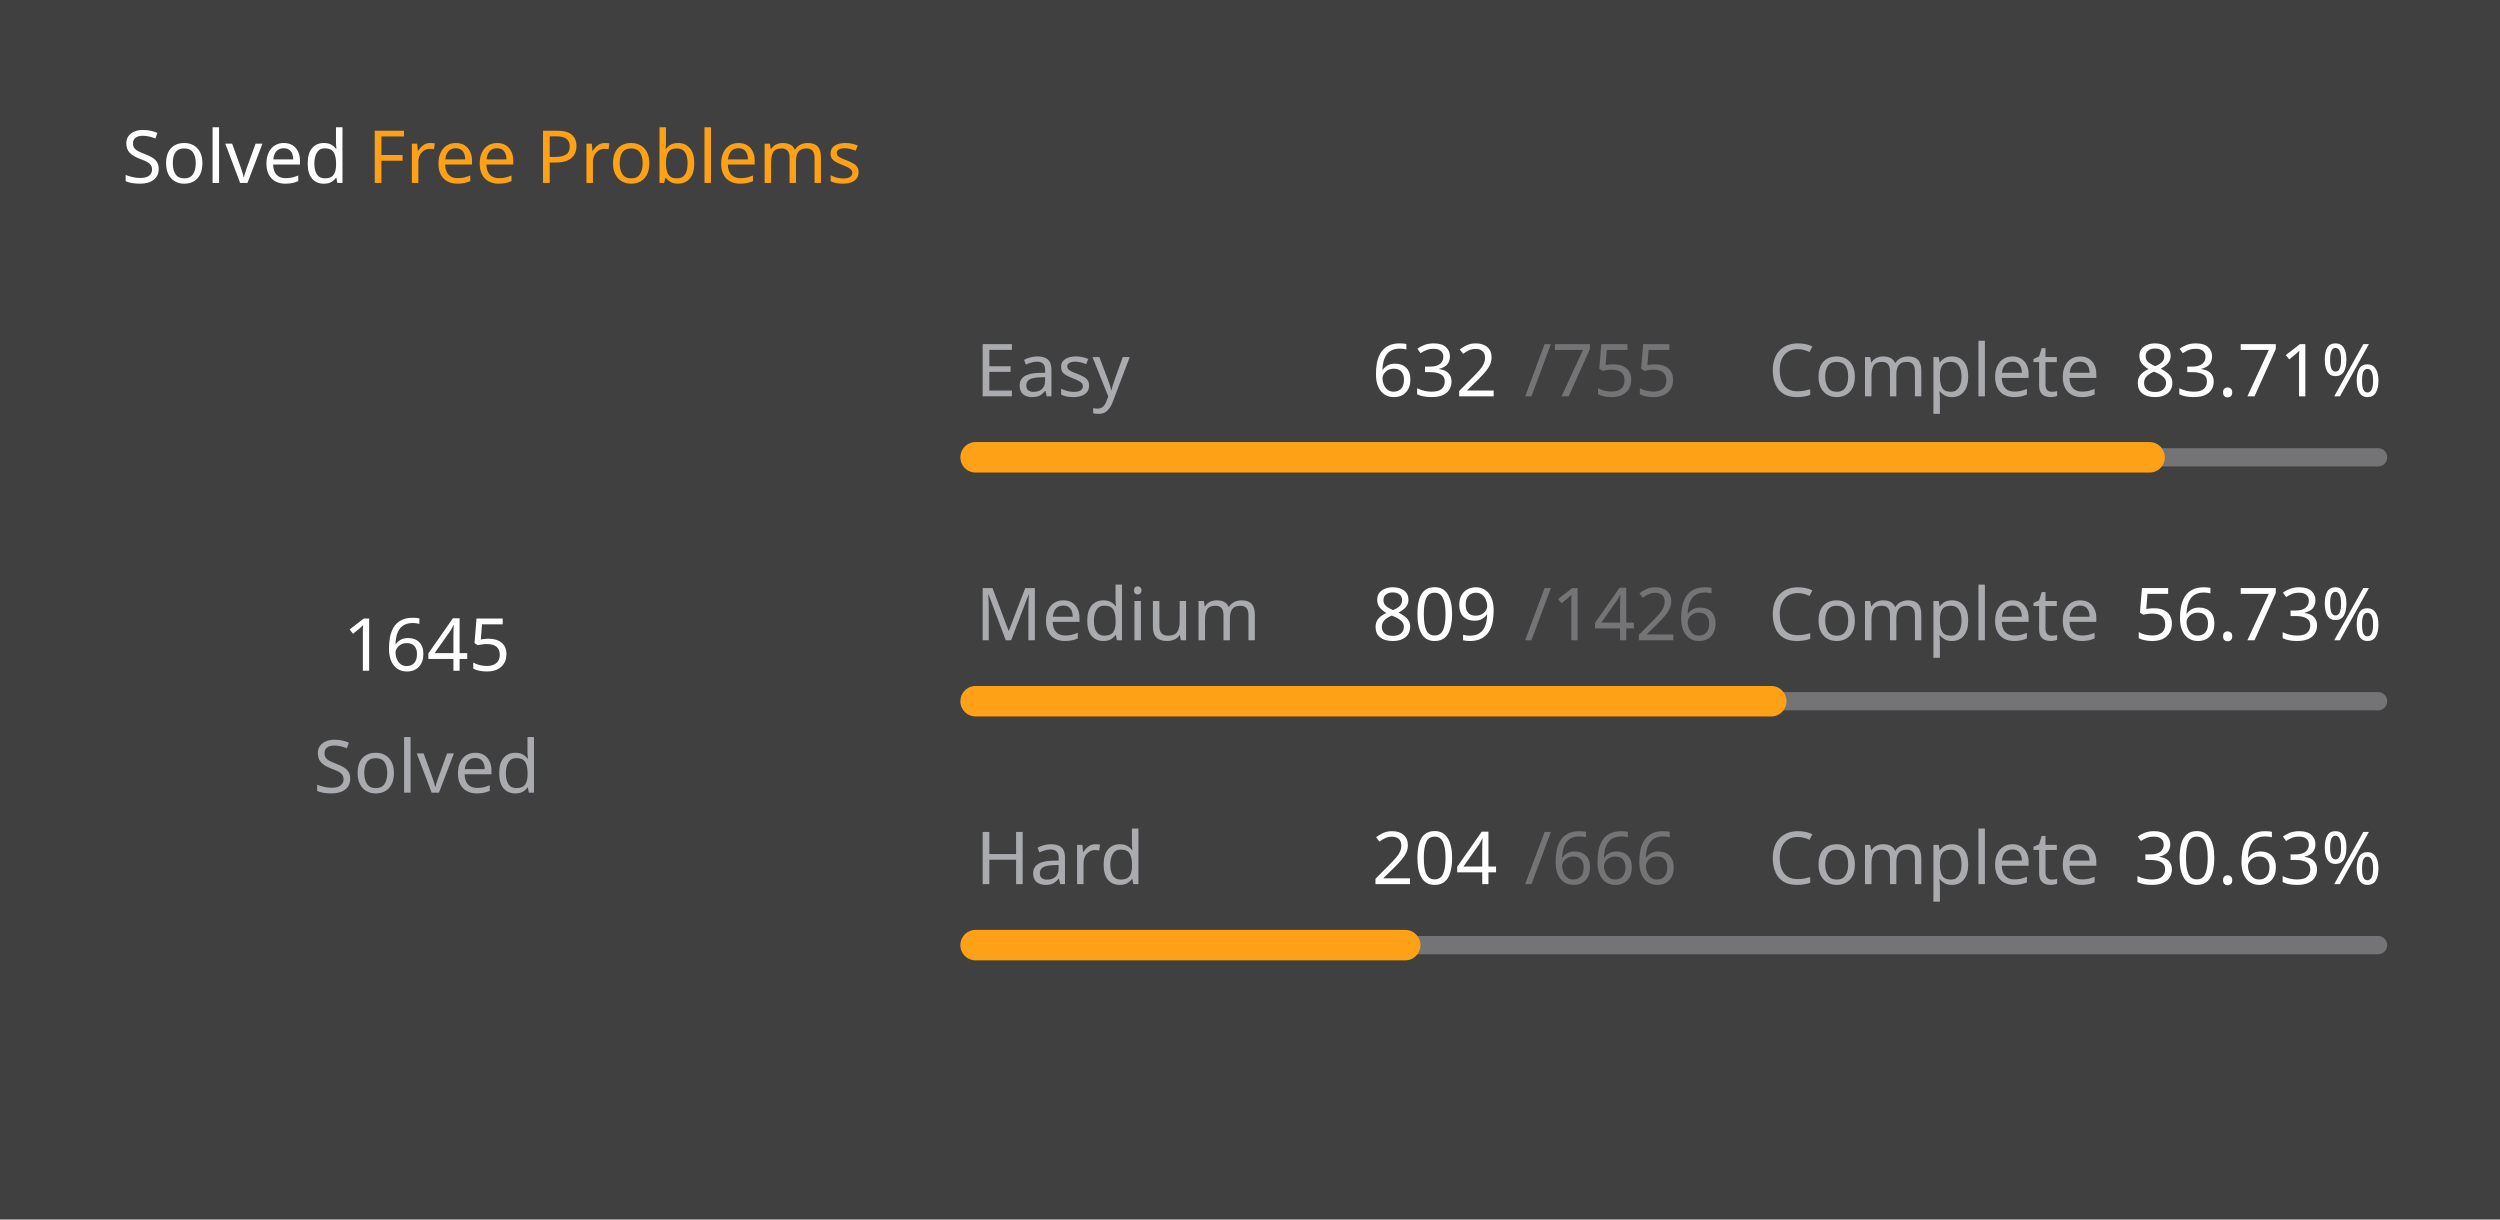
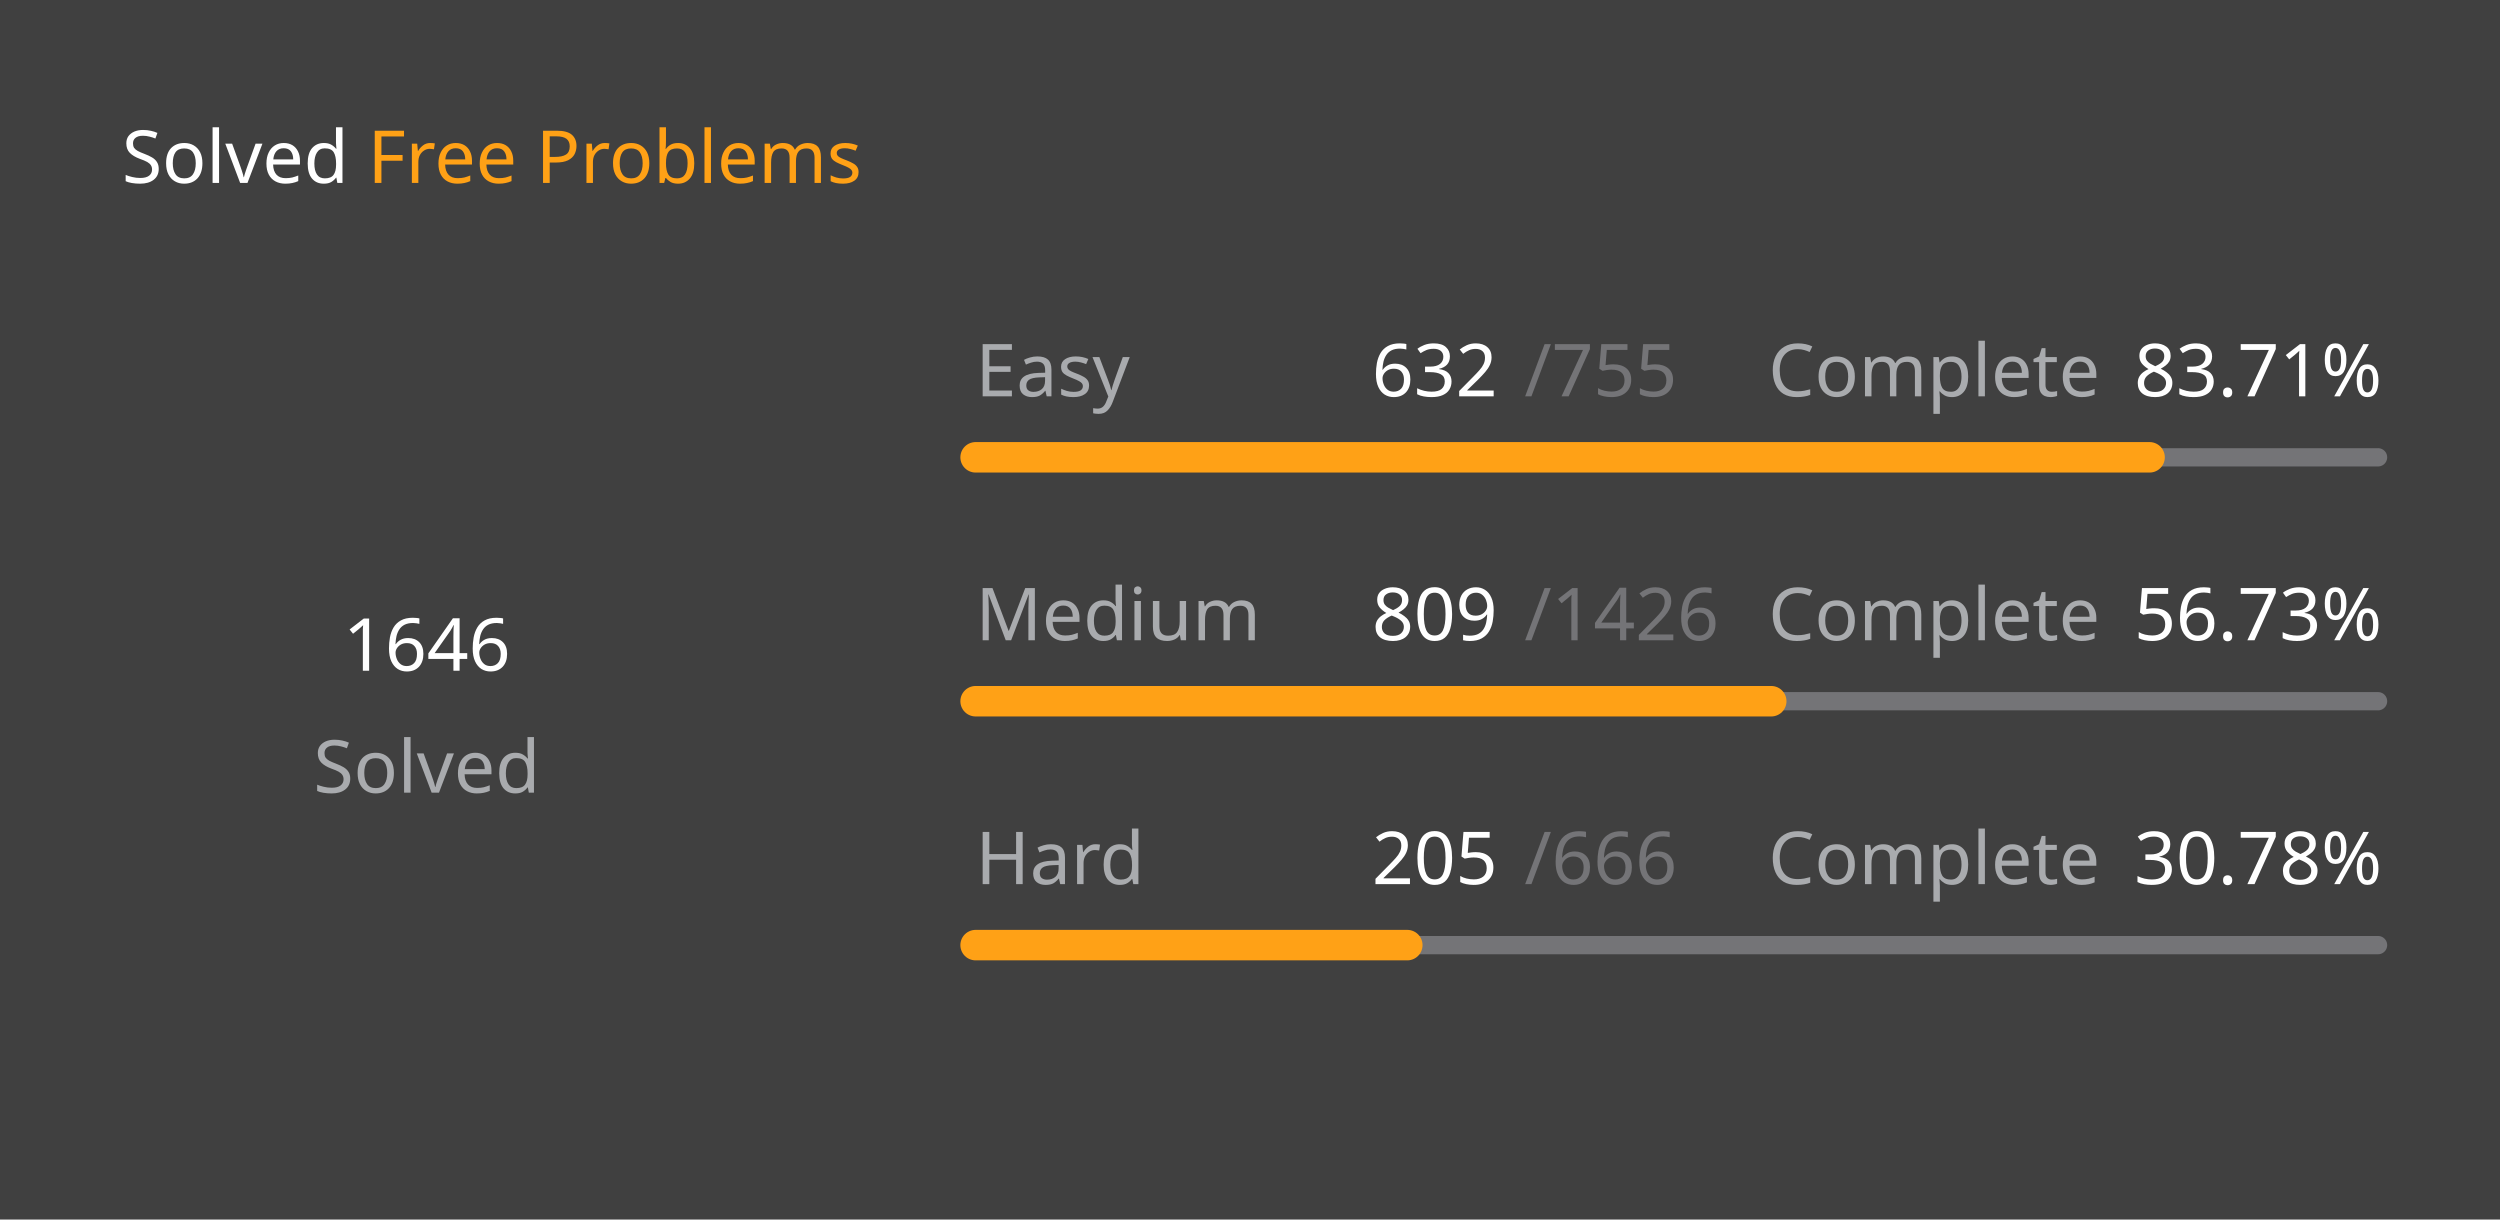
<svg xmlns="http://www.w3.org/2000/svg" version="1.1" height="200" width="410" viewBox="0 0 410 200">
  <style>*{font-family: "Segoe UI", Tahoma, Geneva, Verdana, sans-serif;}</style>
  <style>.title{font-weight: 500;font-size: 1rem;}</style>
  <style>.rotate-90{transform: rotate(-90deg);transform-origin: center;transform-box: fill-box;}</style>
  <style>.state{font-size: .75rem;}</style>
  <style>.light{color: #ffffff;fill: #ffffff;}</style>
  <style>.light-gray{color: #eff2f699;fill: #eff2f699;}</style>
  <style>.dark-gray{color: #ebebf54d;fill: #ebebf54d;}</style>
  <style>.gray{color: #747474;fill: #747474;}</style>
  <style>.orange{color: #ffa116;fill: #ffa116;}</style>
  <style>.background{color: #404040;fill: #404040;}</style>
  <rect fill="#404040" x="0" y="0" width="410" height="200" rx="0.5rem" />
  <g text-anchor="start" text-decoration="1" class="title">
    <text x="20" y="30">
      <tspan class="light">Solved</tspan>
      <tspan class="orange">Free Problems</tspan>
    </text>
  </g>
  <g class="rotate-90">
    <circle fill="none" cx="70" cy="110" r="46" stroke="#747474" stroke-width="3" stroke-linecap="round" />
-     <circle fill="none" cx="70" cy="110" r="46" stroke="#ffa116" stroke-width="5" stroke-linecap="round" stroke-dasharray="167 122.027" stroke-dashoffset="0" data-difficult="ALL" />
+     <circle fill="none" cx="70" cy="110" r="46" stroke="#ffa116" stroke-width="5" stroke-linecap="round" stroke-dasharray="167.101 121.925" stroke-dashoffset="0" data-difficult="ALL" />
  </g>
  <g class="state">
    <g text-anchor="middle">
-       <text x="70" y="110" class="light" font-size="1.2rem">1645</text>
+       <text x="70" y="110" class="light" font-size="1.2rem">1646</text>
      <text x="70" y="130" class="light-gray">Solved</text>
    </g>
    <g>
      <text x="160" y="65" class="light-gray">Easy</text>
      <text x="225" y="65" class="light">632</text>
      <text x="250" y="65" class="dark-gray">/755</text>
      <text x="290" y="65" class="light-gray">Complete</text>
      <text x="350" y="65" class="light">83.71%</text>
      <path d="M 160 75 L 390 75" stroke-linecap="round" stroke-linejoin="round" stroke="#ebebf54d" stroke-width="3" />
      <path d="M 160 75 L 352.53 75" stroke-linecap="round" stroke-linejoin="round" stroke="#ffa116" stroke-width="5" />
    </g>
    <g>
      <text x="160" y="105" class="light-gray">Medium</text>
      <text x="225" y="105" class="light">809</text>
      <text x="250" y="105" class="dark-gray">/1426</text>
      <text x="290" y="105" class="light-gray">Complete</text>
      <text x="350" y="105" class="light">56.73%</text>
      <path d="M 160 115 L 390 115" stroke-linecap="round" stroke-linejoin="round" stroke="#ebebf54d" stroke-width="3" />
      <path d="M 160 115 L 290.484 115" stroke-linecap="round" stroke-linejoin="round" stroke="#ffa116" stroke-width="5" />
    </g>
    <g>
      <text x="160" y="145" class="light-gray">Hard</text>
-       <text x="225" y="145" class="light">204</text>
+       <text x="225" y="145" class="light">205</text>
      <text x="250" y="145" class="dark-gray">/666</text>
      <text x="290" y="145" class="light-gray">Complete</text>
-       <text x="350" y="145" class="light">30.63%</text>
+       <text x="350" y="145" class="light">30.78%</text>
      <path d="M 160 155 L 390 155" stroke-linecap="round" stroke-linejoin="round" stroke="#ebebf54d" stroke-width="3" />
-       <path d="M 160 155 L 230.45 155" stroke-linecap="round" stroke-linejoin="round" stroke="#ffa116" stroke-width="5" />
+       <path d="M 160 155 L 230.796 155" stroke-linecap="round" stroke-linejoin="round" stroke="#ffa116" stroke-width="5" />
    </g>
  </g>
</svg>
